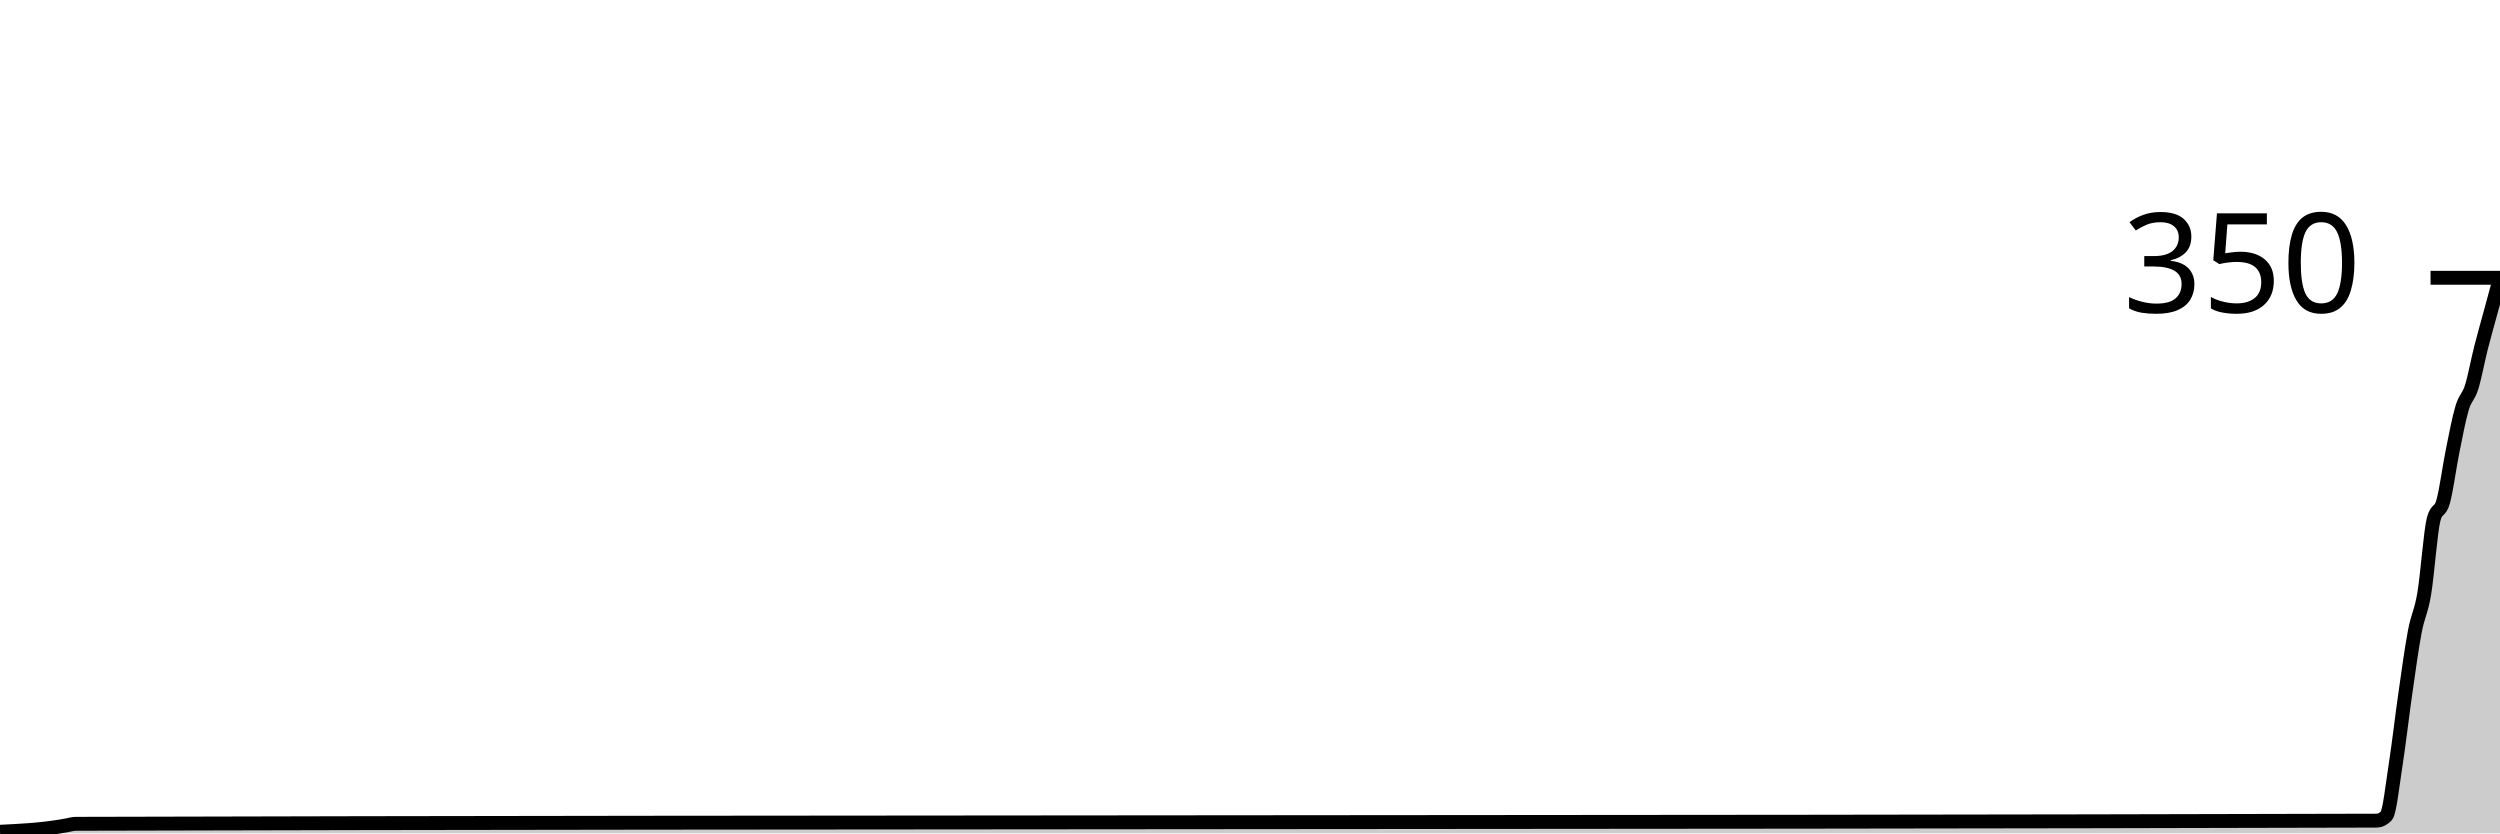
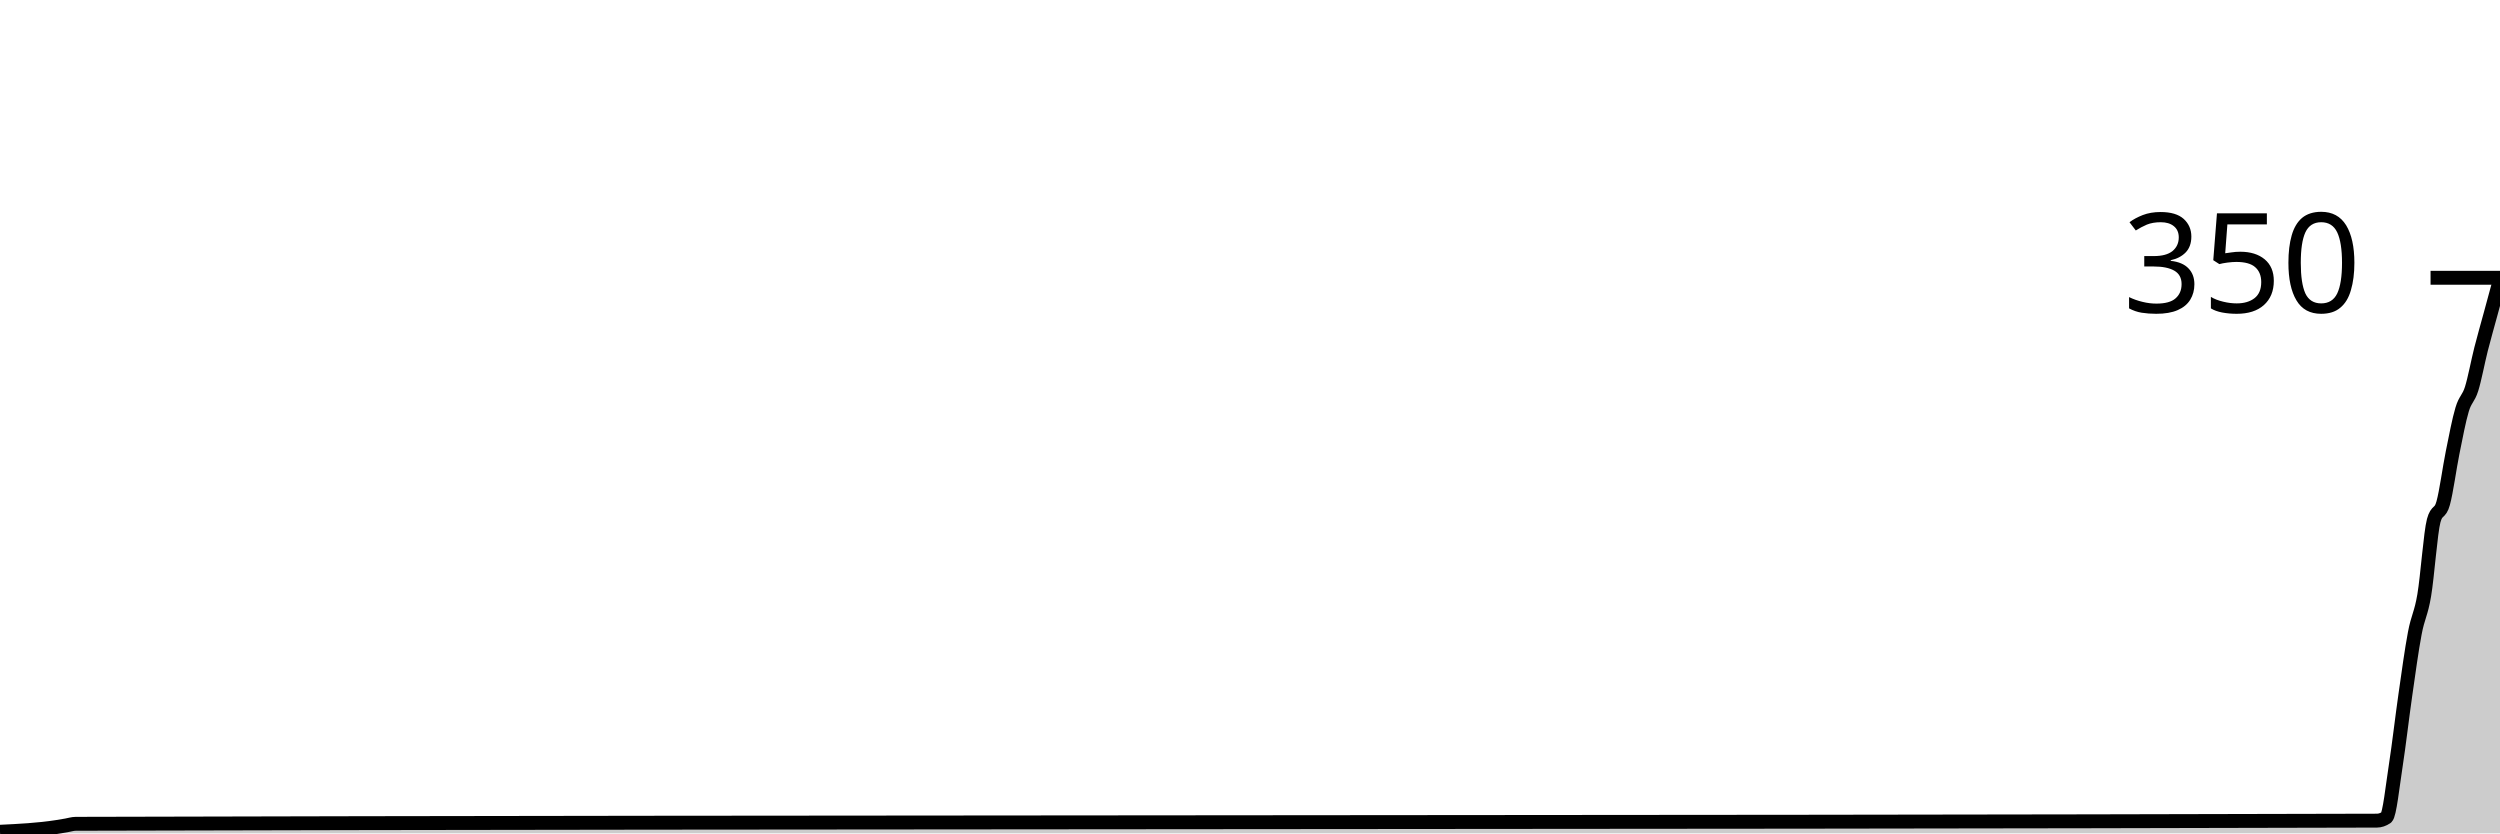
<svg xmlns="http://www.w3.org/2000/svg" viewBox="0 0 180 60">
  <g transform="translate(0,20)">
-     <path class="area" fill="rgba(0, 0, 0, 0.2)" d="M0,39.886C1.364,39.82,2.727,39.755,4.091,39.543C4.318,39.507,4.545,39.467,4.773,39.429C5,39.39,5.227,39.315,5.455,39.314C60.682,39.162,115.909,39.238,171.136,39.086C171.364,39.085,171.591,38.971,171.818,38.743C172.045,38.514,172.273,36.438,172.5,34.971C172.727,33.505,172.955,31.524,173.182,29.943C173.409,28.362,173.636,26.686,173.864,25.486C174.091,24.286,174.318,24.095,174.545,22.743C174.773,21.39,175,18.21,175.227,17.371C175.455,16.533,175.682,16.933,175.909,16.114C176.136,15.295,176.364,13.581,176.591,12.457C176.818,11.333,177.045,10.133,177.273,9.371C177.5,8.61,177.727,8.61,177.955,7.886C178.182,7.162,178.409,5.924,178.636,5.029C178.864,4.133,179.091,3.352,179.318,2.514C179.545,1.676,179.773,0.838,180,0L180,40C179.773,40,179.545,40,179.318,40C179.091,40,178.864,40,178.636,40C178.409,40,178.182,40,177.955,40C177.727,40,177.5,40,177.273,40C177.045,40,176.818,40,176.591,40C176.364,40,176.136,40,175.909,40C175.682,40,175.455,40,175.227,40C175,40,174.773,40,174.545,40C174.318,40,174.091,40,173.864,40C173.636,40,173.409,40,173.182,40C172.955,40,172.727,40,172.5,40C172.273,40,172.045,40,171.818,40C171.591,40,171.364,40,171.136,40C115.909,40,60.682,40,5.455,40C5.227,40,5,40,4.773,40C4.545,40,4.318,40,4.091,40C2.727,40,1.364,40,0,40Z" />
-     <path class="line" stroke="black" fill="none" d="M0,39.886C1.364,39.82,2.727,39.755,4.091,39.543C4.318,39.507,4.545,39.467,4.773,39.429C5,39.39,5.227,39.315,5.455,39.314C60.682,39.162,115.909,39.238,171.136,39.086C171.364,39.085,171.591,38.971,171.818,38.743C172.045,38.514,172.273,36.438,172.5,34.971C172.727,33.505,172.955,31.524,173.182,29.943C173.409,28.362,173.636,26.686,173.864,25.486C174.091,24.286,174.318,24.095,174.545,22.743C174.773,21.39,175,18.21,175.227,17.371C175.455,16.533,175.682,16.933,175.909,16.114C176.136,15.295,176.364,13.581,176.591,12.457C176.818,11.333,177.045,10.133,177.273,9.371C177.5,8.61,177.727,8.61,177.955,7.886C178.182,7.162,178.409,5.924,178.636,5.029C178.864,4.133,179.091,3.352,179.318,2.514C179.545,1.676,179.773,0.838,180,0" />
+     <path class="area" fill="rgba(0, 0, 0, 0.2)" d="M0,39.886C1.364,39.82,2.727,39.755,4.091,39.543C4.318,39.507,4.545,39.467,4.773,39.429C5,39.39,5.227,39.315,5.455,39.314C60.682,39.162,115.909,39.238,171.136,39.086C171.364,39.085,171.591,39.01,171.818,38.857C172.045,38.705,172.273,36.552,172.5,35.086C172.727,33.619,172.955,31.638,173.182,30.057C173.409,28.476,173.636,26.8,173.864,25.6C174.091,24.4,174.318,24.21,174.545,22.857C174.773,21.505,175,18.324,175.227,17.486C175.455,16.648,175.682,17.048,175.909,16.229C176.136,15.41,176.364,13.695,176.591,12.571C176.818,11.448,177.045,10.248,177.273,9.486C177.5,8.724,177.727,8.724,177.955,8C178.182,7.276,178.409,6.038,178.636,5.143C178.864,4.248,179.091,3.467,179.318,2.629C179.545,1.79,179.773,0.952,180,0.114L180,40C179.773,40,179.545,40,179.318,40C179.091,40,178.864,40,178.636,40C178.409,40,178.182,40,177.955,40C177.727,40,177.5,40,177.273,40C177.045,40,176.818,40,176.591,40C176.364,40,176.136,40,175.909,40C175.682,40,175.455,40,175.227,40C175,40,174.773,40,174.545,40C174.318,40,174.091,40,173.864,40C173.636,40,173.409,40,173.182,40C172.955,40,172.727,40,172.5,40C172.273,40,172.045,40,171.818,40C171.591,40,171.364,40,171.136,40C115.909,40,60.682,40,5.455,40C5.227,40,5,40,4.773,40C4.545,40,4.318,40,4.091,40C2.727,40,1.364,40,0,40Z" />
+     <path class="line" stroke="black" fill="none" d="M0,39.886C1.364,39.82,2.727,39.755,4.091,39.543C4.318,39.507,4.545,39.467,4.773,39.429C5,39.39,5.227,39.315,5.455,39.314C60.682,39.162,115.909,39.238,171.136,39.086C171.364,39.085,171.591,39.01,171.818,38.857C172.045,38.705,172.273,36.552,172.5,35.086C172.727,33.619,172.955,31.638,173.182,30.057C173.409,28.476,173.636,26.8,173.864,25.6C174.091,24.4,174.318,24.21,174.545,22.857C174.773,21.505,175,18.324,175.227,17.486C175.455,16.648,175.682,17.048,175.909,16.229C176.136,15.41,176.364,13.695,176.591,12.571C176.818,11.448,177.045,10.248,177.273,9.486C177.5,8.724,177.727,8.724,177.955,8C178.182,7.276,178.409,6.038,178.636,5.143C178.864,4.248,179.091,3.467,179.318,2.629C179.545,1.79,179.773,0.952,180,0.114" />
    <path class="axis-ceiling" stroke-width="1" stroke="black" fill="none" d="M175,0L180,0" />
    <text class="axis-ceiling-label" font-family="sans-serif" text-anchor="end" font-size="10px" x="170" y="2.5">350</text>
  </g>
</svg>
